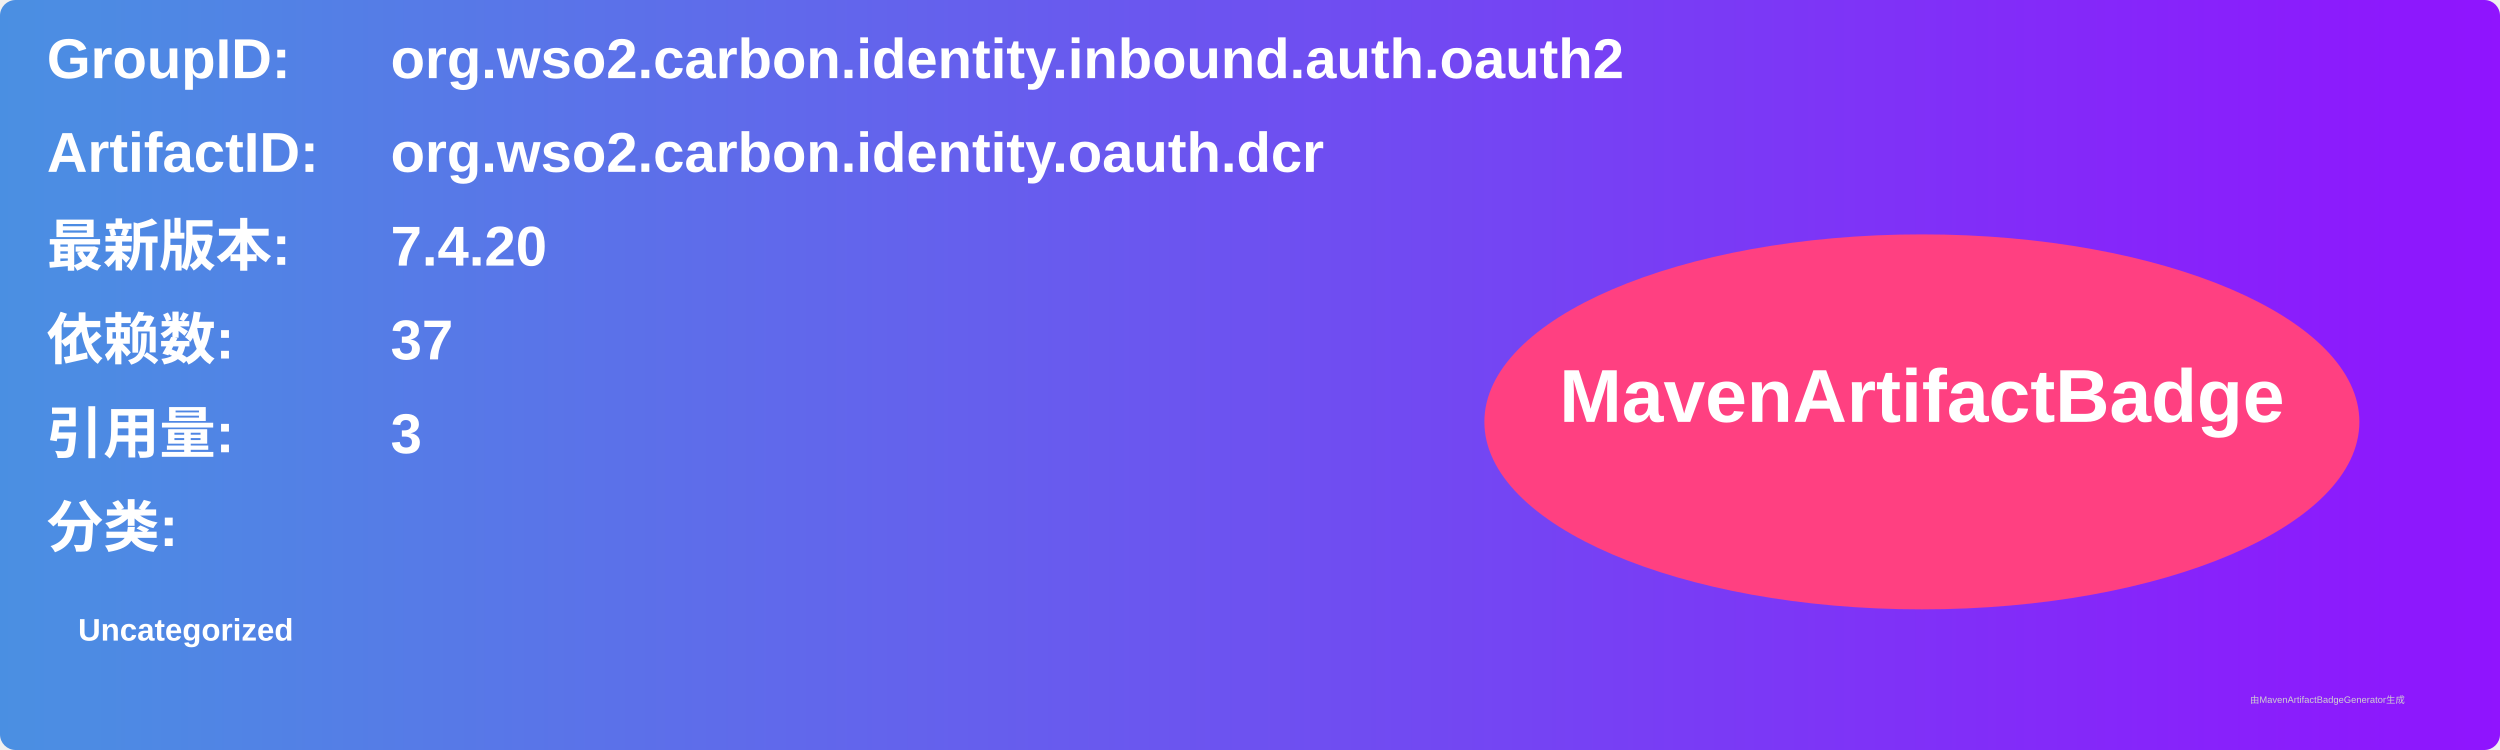
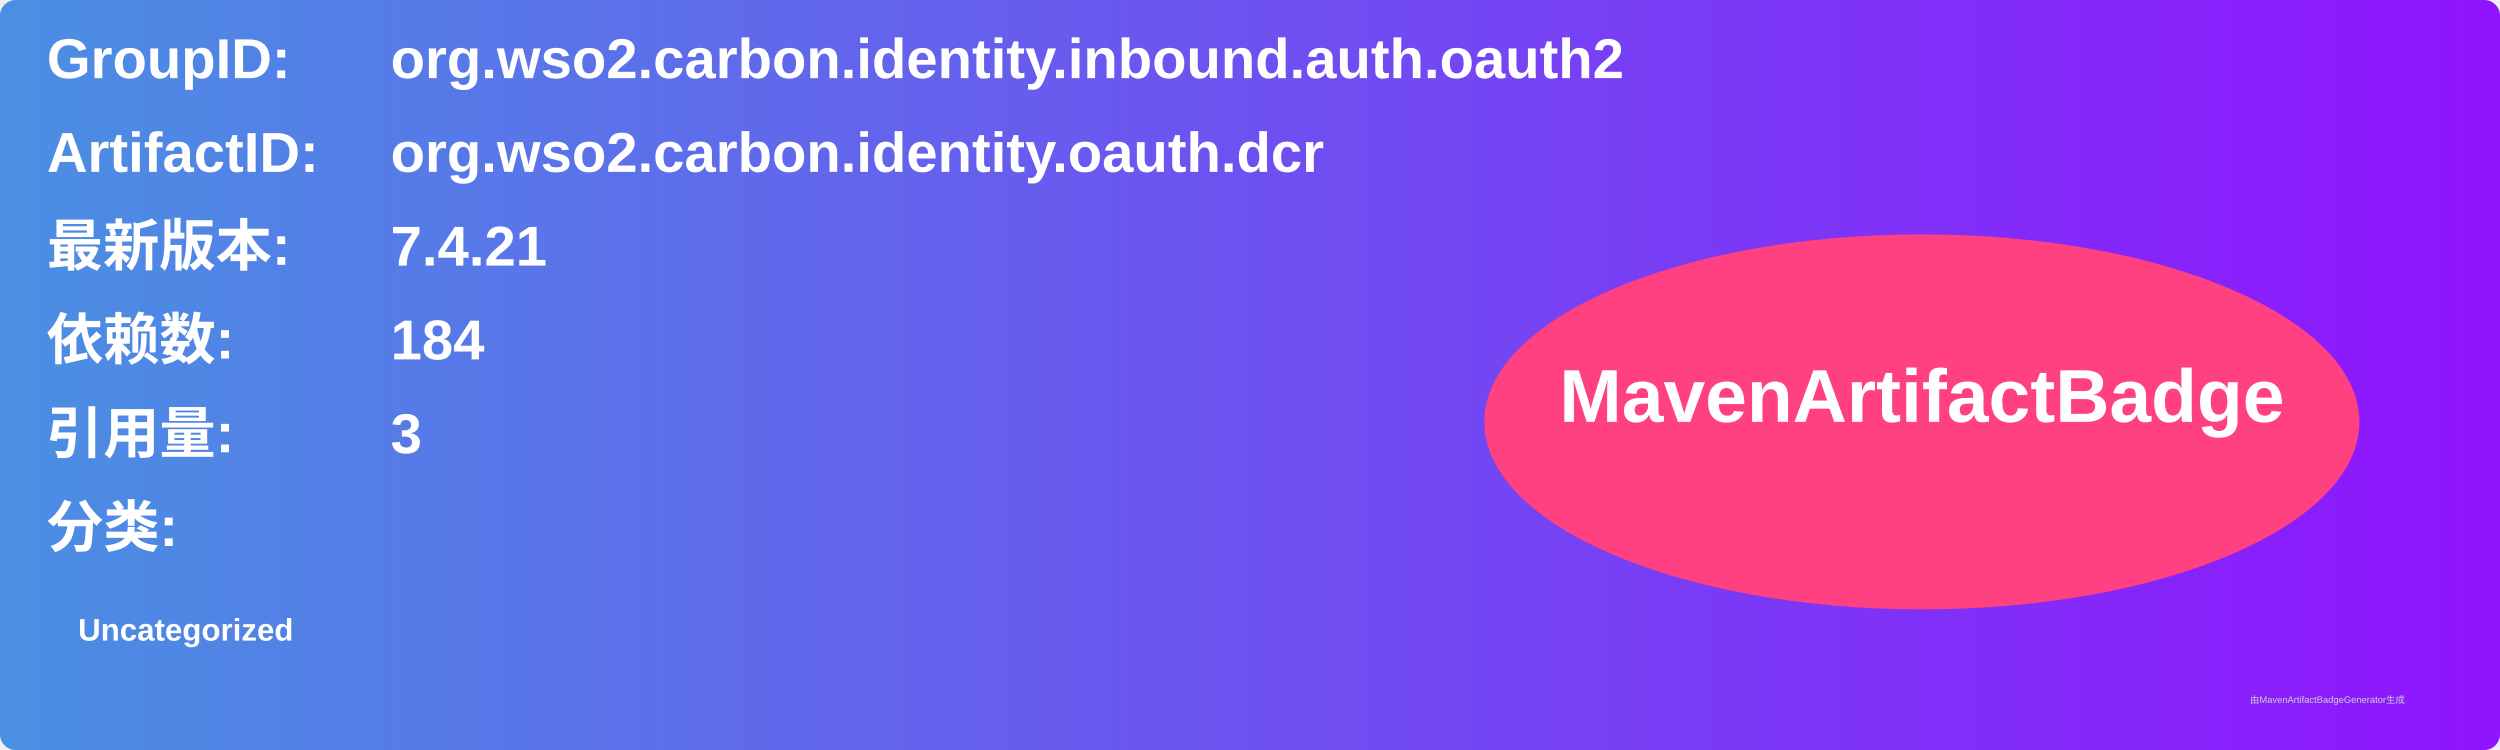
<svg xmlns="http://www.w3.org/2000/svg" width="800" height="240" viewBox="0 0 800 240">
  <linearGradient id="grad" x1="0%" y1="0%" x2="100%" y2="0%">
    <stop offset="0%" stop-color="#4a90e2" />
    <stop offset="100%" stop-color="#9013fe" />
  </linearGradient>
  <rect width="100%" height="100%" rx="5" ry="5" fill="url(#grad)" />
  <g transform="translate(15, 15)">
    <text x="0" y="10" font-family="Arial" font-size="18" fill="white" font-weight="bold" width="260">GroupID:</text>
    <text x="110" y="10" font-family="Arial" font-size="18" fill="white" font-weight="bold" width="460">org.wso2.carbon.identity.inbound.auth.oauth2</text>
    <text x="0" y="40" font-family="Arial" font-size="18" fill="white" font-weight="bold" width="260">ArtifactID:</text>
    <text x="110" y="40" font-family="Arial" font-size="18" fill="white" font-weight="bold" width="460">org.wso2.carbon.identity.oauth.dcr</text>
    <text x="0" y="70" font-family="Arial" font-size="18" fill="white" font-weight="bold">最新版本:</text>
    <text x="110" y="70" font-family="Arial" font-size="18" fill="white" font-weight="bold">
-       <tspan font-weight="bold">7.4.20</tspan>
+       <tspan font-weight="bold">7.4.21</tspan>
    </text>
    <text x="0" y="100" font-family="Arial" font-size="18" fill="white" font-weight="bold">依赖数: </text>
    <text x="110" y="100" font-family="Arial" font-size="18" fill="white">
-       <tspan font-weight="bold">37</tspan>
+       <tspan font-weight="bold">184</tspan>
    </text>
    <text x="0" y="130" font-family="Arial" font-size="18" fill="white" font-weight="bold">引用量: </text>
    <text x="110" y="130" font-family="Arial" font-size="18" fill="white">
      <tspan font-weight="bold">3</tspan>
    </text>
    <text x="0" y="160" font-family="Arial" font-size="18" fill="white" font-weight="bold">分类:</text>
    <text x="10" y="190" font-family="Arial" font-size="10" fill="white">
      <tspan font-weight="bold">Uncategorized</tspan>
    </text>
    <ellipse cx="600" cy="120" rx="140" ry="60" fill="#ff4081" />
    <text x="600" y="120" text-anchor="middle" font-family="Arial" font-size="24" fill="white" font-weight="bold">MavenArtifactBadge</text>
  </g>
  <text x="720" y="225" font-family="Arial" font-size="3" fill="#d0d0d0">由MavenArtifactBadgeGenerator生成</text>
</svg>
